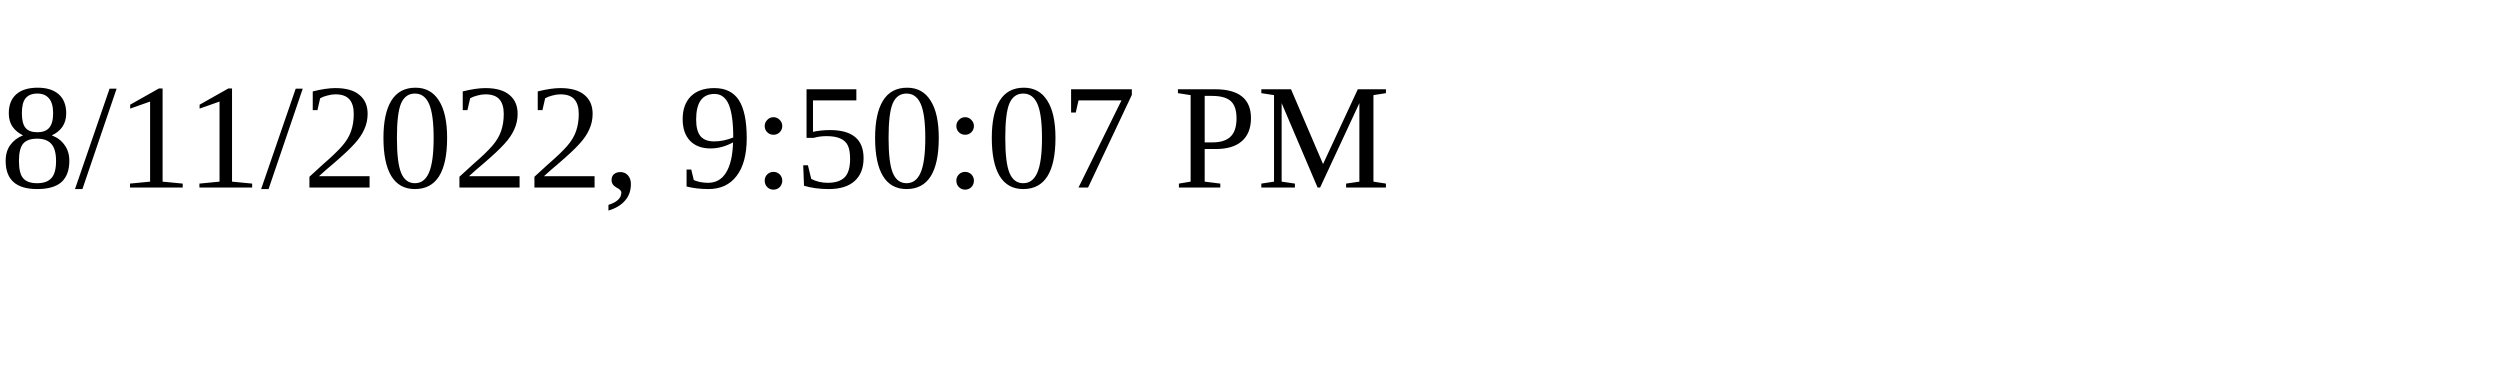
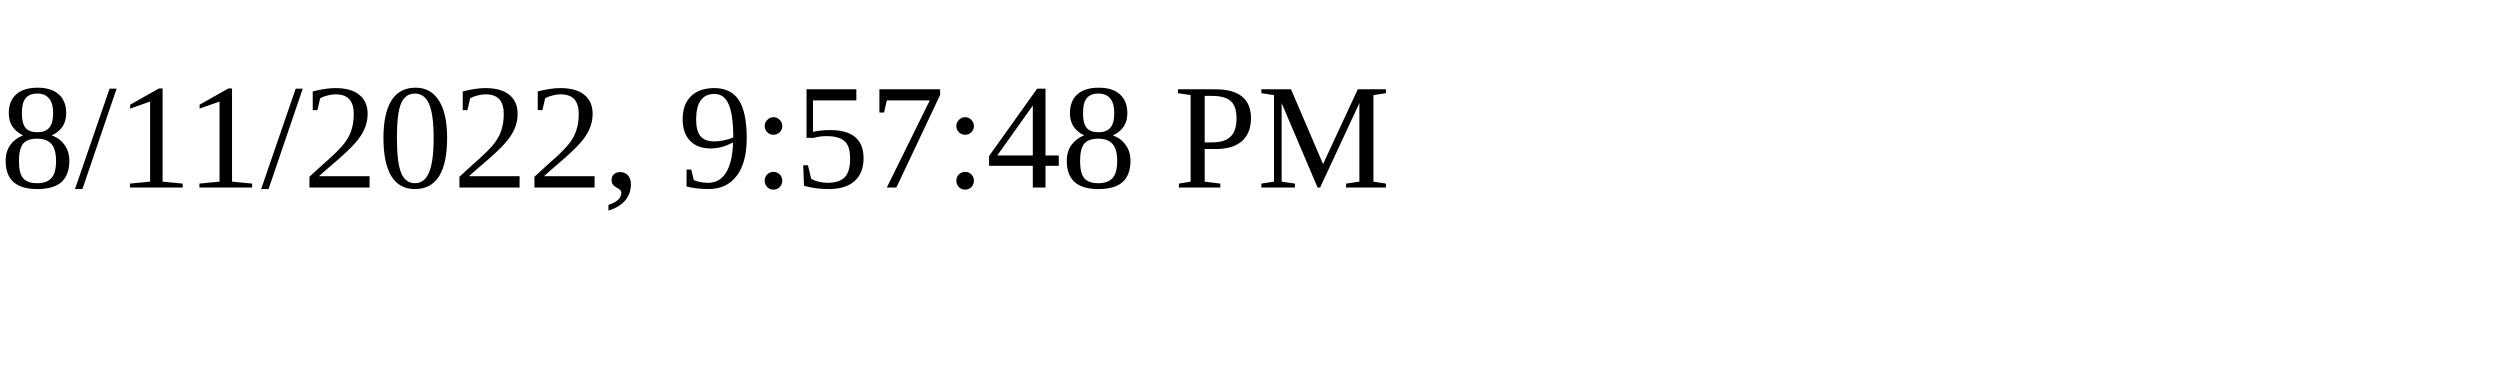
<svg xmlns="http://www.w3.org/2000/svg" height="30" width="200">
-   <text x="0" y="15">8/11/2022, 9:50:07 PM</text>
+   <text x="0" y="15">8/11/2022, 9:57:48 PM</text>
</svg>
